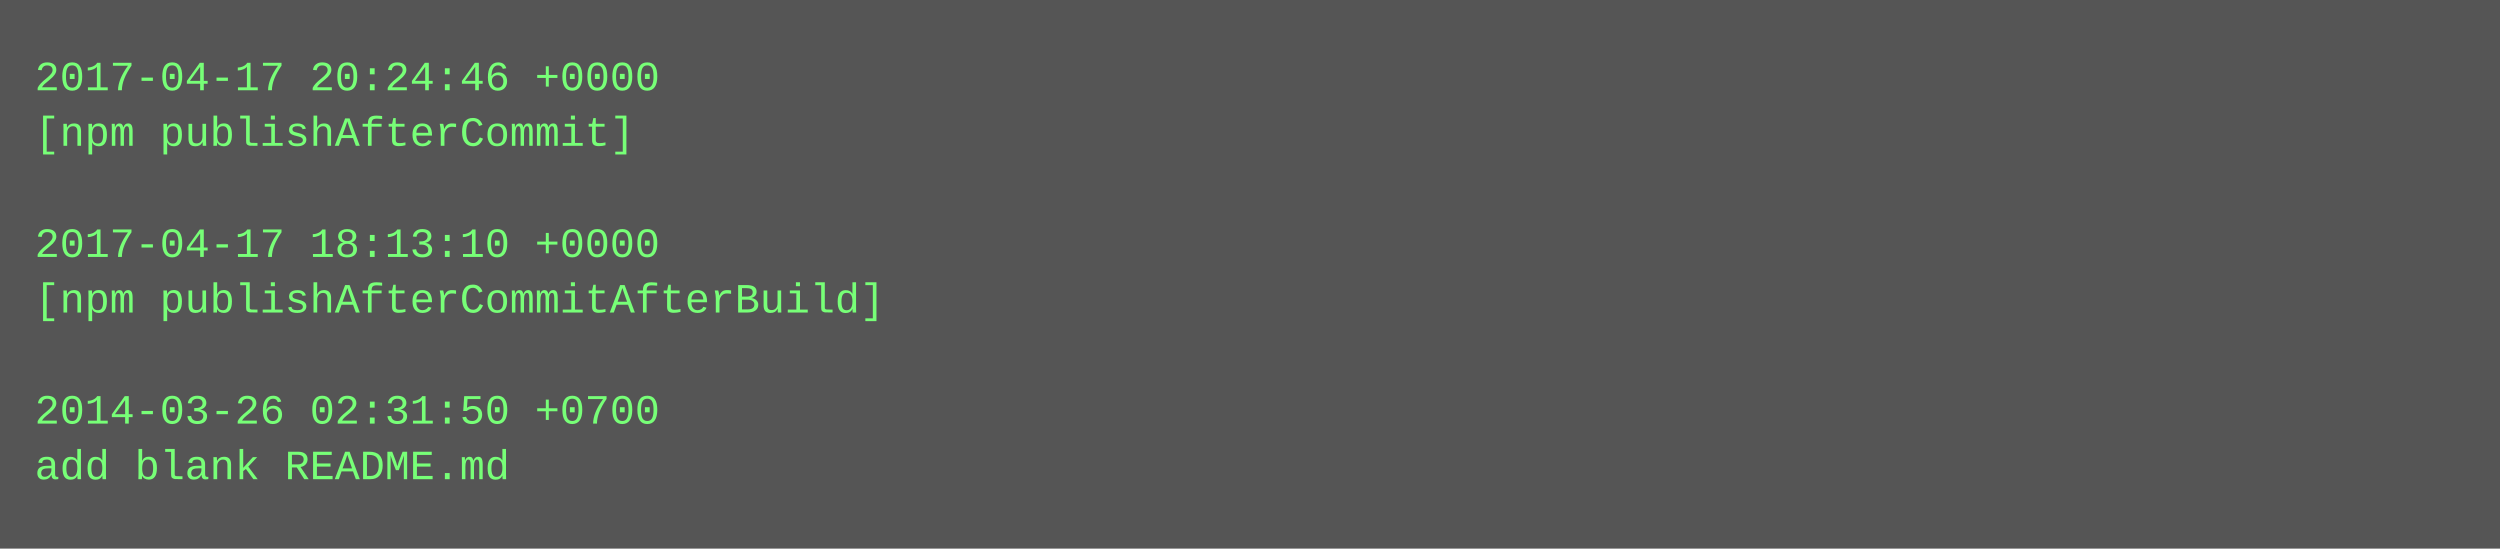
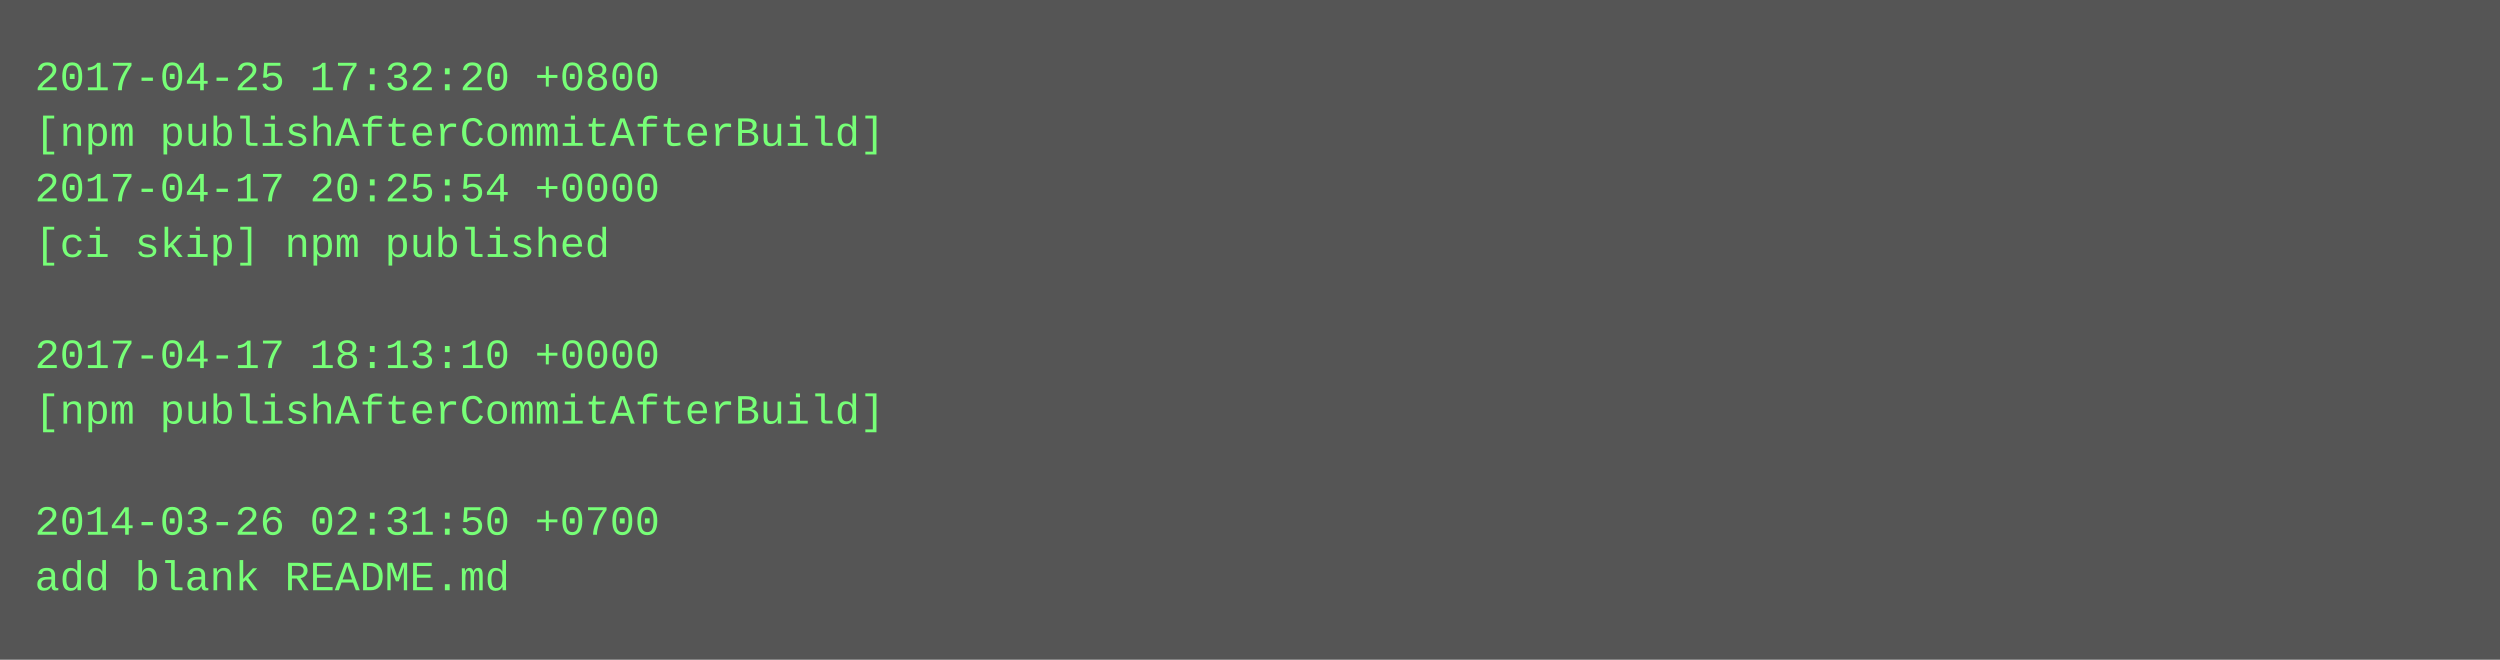
- <svg xmlns="http://www.w3.org/2000/svg" height="158" width="720">
-   <rect height="158" fill="#555" width="720" />
+ <svg xmlns="http://www.w3.org/2000/svg" height="190" width="720">
+   <rect height="190" fill="#555" width="720" />
  <text fill="#7f7" font-family="Courier New" font-size="12" xml:space="preserve">
-     <tspan x="10" y="26">2017-04-17 20:24:46 +0000</tspan>
-     <tspan x="10" y="42">[npm publishAfterCommit]</tspan>
-     <tspan x="10" y="58" />
-     <tspan x="10" y="74">2017-04-17 18:13:10 +0000</tspan>
-     <tspan x="10" y="90">[npm publishAfterCommitAfterBuild]</tspan>
-     <tspan x="10" y="106" />
-     <tspan x="10" y="122">2014-03-26 02:31:50 +0700</tspan>
-     <tspan x="10" y="138">add blank README.md</tspan>
+     <tspan x="10" y="26">2017-04-25 17:32:20 +0800</tspan>
+     <tspan x="10" y="42">[npm publishAfterCommitAfterBuild]</tspan>
+     <tspan x="10" y="58">2017-04-17 20:25:54 +0000</tspan>
+     <tspan x="10" y="74">[ci skip] npm published</tspan>
+     <tspan x="10" y="90" />
+     <tspan x="10" y="106">2017-04-17 18:13:10 +0000</tspan>
+     <tspan x="10" y="122">[npm publishAfterCommitAfterBuild]</tspan>
+     <tspan x="10" y="138" />
+     <tspan x="10" y="154">2014-03-26 02:31:50 +0700</tspan>
+     <tspan x="10" y="170">add blank README.md</tspan>
  </text>
</svg>
